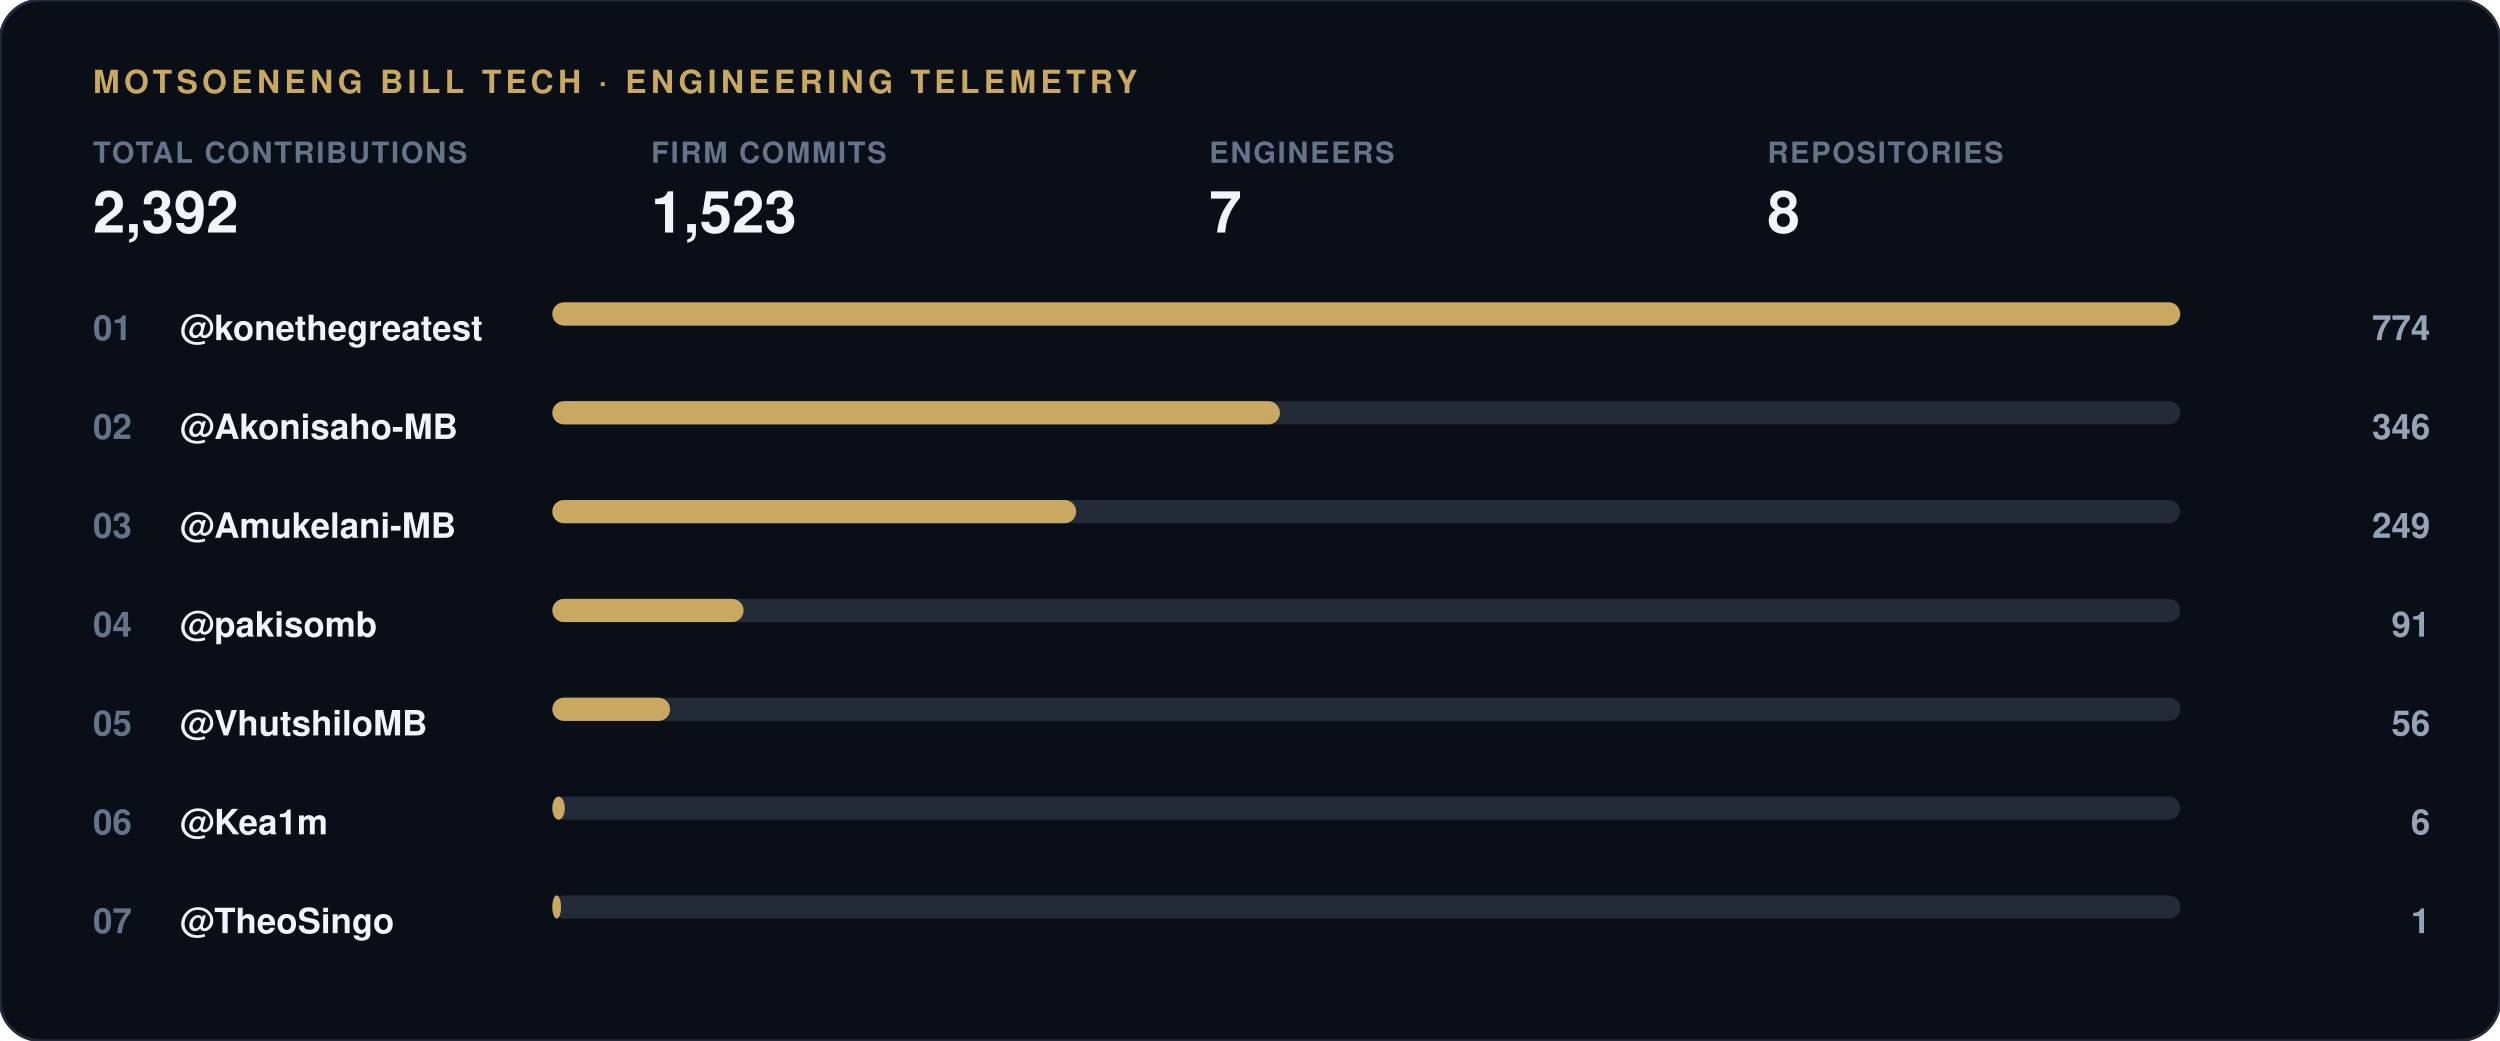
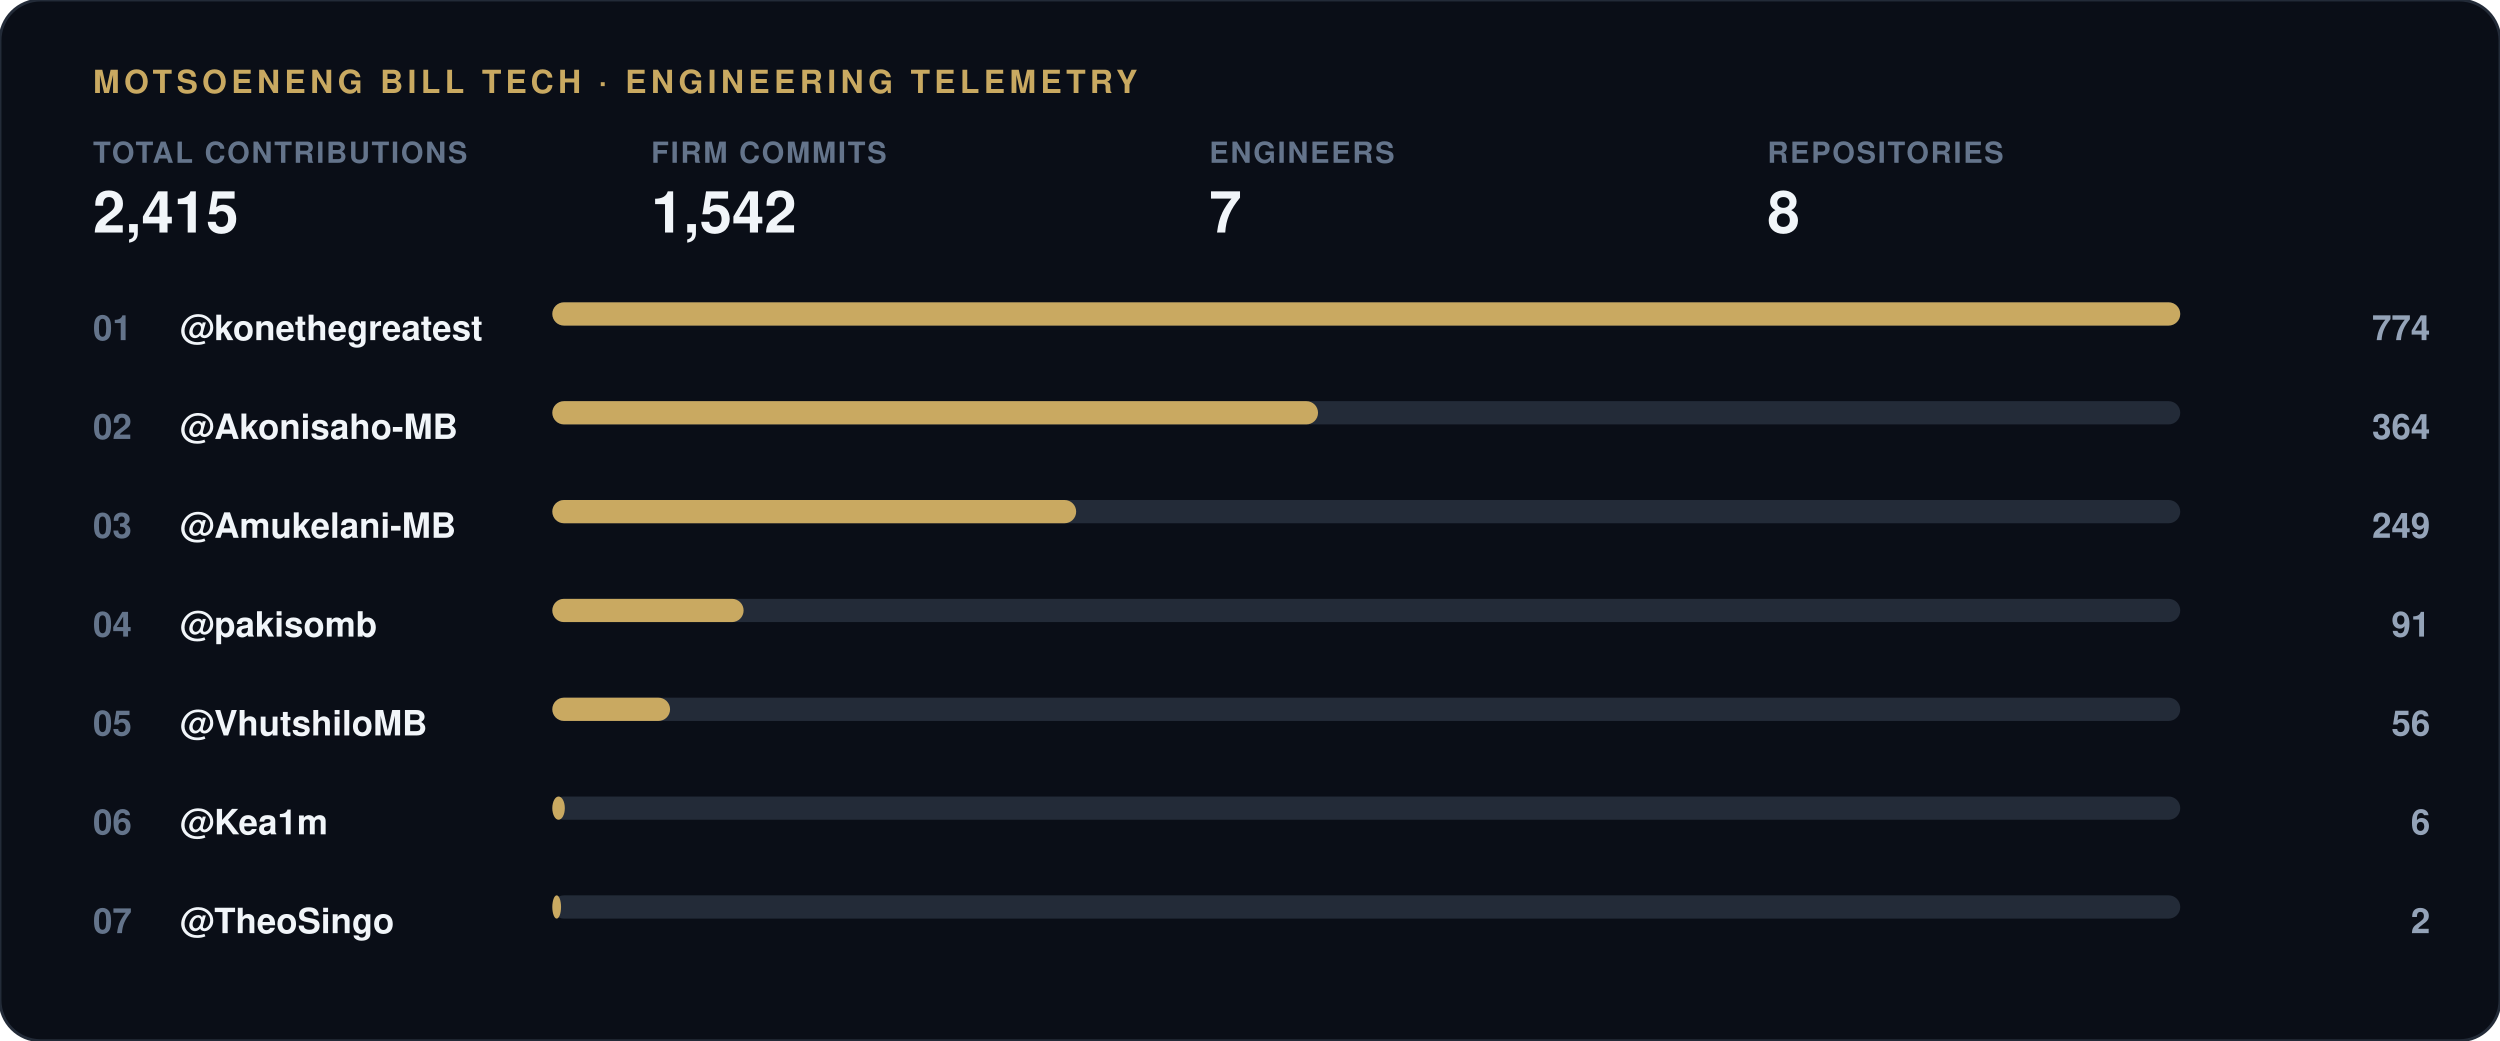
<svg xmlns="http://www.w3.org/2000/svg" width="860" height="358" viewBox="0 0 860 358">
  <rect width="860" height="358" rx="14" fill="#0a0e17" stroke="#232b38" stroke-width="1" />
  <text x="32" y="32" font-family="-apple-system, 'Segoe UI', Helvetica, Arial, sans-serif" font-size="11" font-weight="700" letter-spacing="1.5" fill="#c9a961">MOTSOENENG BILL TECH · ENGINEERING TELEMETRY</text>
  <g transform="translate(32, 56)">
    <text x="0" y="0" font-family="-apple-system, 'Segoe UI', Helvetica, Arial, sans-serif" font-size="10" font-weight="600" letter-spacing="0.6" fill="#64748b">TOTAL CONTRIBUTIONS</text>
-     <text x="0" y="24" font-family="-apple-system, 'Segoe UI', Helvetica, Arial, sans-serif" font-size="20" font-weight="800" fill="#f1f5f9">2,392</text>
+     <text x="0" y="24" font-family="-apple-system, 'Segoe UI', Helvetica, Arial, sans-serif" font-size="20" font-weight="800" fill="#f1f5f9">2,415</text>
  </g>
  <g transform="translate(224, 56)">
    <text x="0" y="0" font-family="-apple-system, 'Segoe UI', Helvetica, Arial, sans-serif" font-size="10" font-weight="600" letter-spacing="0.6" fill="#64748b">FIRM COMMITS</text>
-     <text x="0" y="24" font-family="-apple-system, 'Segoe UI', Helvetica, Arial, sans-serif" font-size="20" font-weight="800" fill="#f1f5f9">1,523</text>
+     <text x="0" y="24" font-family="-apple-system, 'Segoe UI', Helvetica, Arial, sans-serif" font-size="20" font-weight="800" fill="#f1f5f9">1,542</text>
  </g>
  <g transform="translate(416, 56)">
    <text x="0" y="0" font-family="-apple-system, 'Segoe UI', Helvetica, Arial, sans-serif" font-size="10" font-weight="600" letter-spacing="0.6" fill="#64748b">ENGINEERS</text>
    <text x="0" y="24" font-family="-apple-system, 'Segoe UI', Helvetica, Arial, sans-serif" font-size="20" font-weight="800" fill="#f1f5f9">7</text>
  </g>
  <g transform="translate(608, 56)">
    <text x="0" y="0" font-family="-apple-system, 'Segoe UI', Helvetica, Arial, sans-serif" font-size="10" font-weight="600" letter-spacing="0.6" fill="#64748b">REPOSITORIES</text>
    <text x="0" y="24" font-family="-apple-system, 'Segoe UI', Helvetica, Arial, sans-serif" font-size="20" font-weight="800" fill="#f1f5f9">8</text>
  </g>
  <text x="32" y="117" font-family="-apple-system, 'Segoe UI', Helvetica, Arial, sans-serif" font-size="12" font-weight="700" fill="#64748b">01</text>
  <text x="62" y="117" font-family="-apple-system, 'Segoe UI', Helvetica, Arial, sans-serif" font-size="12" font-weight="600" fill="#f1f5f9">@konethegreatest</text>
  <rect x="190" y="104" width="560" height="8" rx="4" fill="#232b38" />
  <rect x="190" y="104" width="560.0" height="8" rx="4" fill="#c9a961" />
  <text x="836" y="117" font-family="-apple-system, 'Segoe UI', Helvetica, Arial, sans-serif" font-size="12" font-weight="700" fill="#94a3b8" text-anchor="end">774</text>
  <text x="32" y="151" font-family="-apple-system, 'Segoe UI', Helvetica, Arial, sans-serif" font-size="12" font-weight="700" fill="#64748b">02</text>
  <text x="62" y="151" font-family="-apple-system, 'Segoe UI', Helvetica, Arial, sans-serif" font-size="12" font-weight="600" fill="#f1f5f9">@Akonisaho-MB</text>
  <rect x="190" y="138" width="560" height="8" rx="4" fill="#232b38" />
-   <rect x="190" y="138" width="250.3" height="8" rx="4" fill="#c9a961" />
-   <text x="836" y="151" font-family="-apple-system, 'Segoe UI', Helvetica, Arial, sans-serif" font-size="12" font-weight="700" fill="#94a3b8" text-anchor="end">346</text>
+   <rect x="190" y="138" width="263.4" height="8" rx="4" fill="#c9a961" />
+   <text x="836" y="151" font-family="-apple-system, 'Segoe UI', Helvetica, Arial, sans-serif" font-size="12" font-weight="700" fill="#94a3b8" text-anchor="end">364</text>
  <text x="32" y="185" font-family="-apple-system, 'Segoe UI', Helvetica, Arial, sans-serif" font-size="12" font-weight="700" fill="#64748b">03</text>
  <text x="62" y="185" font-family="-apple-system, 'Segoe UI', Helvetica, Arial, sans-serif" font-size="12" font-weight="600" fill="#f1f5f9">@Amukelani-MB</text>
  <rect x="190" y="172" width="560" height="8" rx="4" fill="#232b38" />
  <rect x="190" y="172" width="180.2" height="8" rx="4" fill="#c9a961" />
  <text x="836" y="185" font-family="-apple-system, 'Segoe UI', Helvetica, Arial, sans-serif" font-size="12" font-weight="700" fill="#94a3b8" text-anchor="end">249</text>
  <text x="32" y="219" font-family="-apple-system, 'Segoe UI', Helvetica, Arial, sans-serif" font-size="12" font-weight="700" fill="#64748b">04</text>
  <text x="62" y="219" font-family="-apple-system, 'Segoe UI', Helvetica, Arial, sans-serif" font-size="12" font-weight="600" fill="#f1f5f9">@pakisomb</text>
  <rect x="190" y="206" width="560" height="8" rx="4" fill="#232b38" />
  <rect x="190" y="206" width="65.8" height="8" rx="4" fill="#c9a961" />
  <text x="836" y="219" font-family="-apple-system, 'Segoe UI', Helvetica, Arial, sans-serif" font-size="12" font-weight="700" fill="#94a3b8" text-anchor="end">91</text>
  <text x="32" y="253" font-family="-apple-system, 'Segoe UI', Helvetica, Arial, sans-serif" font-size="12" font-weight="700" fill="#64748b">05</text>
  <text x="62" y="253" font-family="-apple-system, 'Segoe UI', Helvetica, Arial, sans-serif" font-size="12" font-weight="600" fill="#f1f5f9">@VhutshiloMB</text>
  <rect x="190" y="240" width="560" height="8" rx="4" fill="#232b38" />
  <rect x="190" y="240" width="40.5" height="8" rx="4" fill="#c9a961" />
  <text x="836" y="253" font-family="-apple-system, 'Segoe UI', Helvetica, Arial, sans-serif" font-size="12" font-weight="700" fill="#94a3b8" text-anchor="end">56</text>
  <text x="32" y="287" font-family="-apple-system, 'Segoe UI', Helvetica, Arial, sans-serif" font-size="12" font-weight="700" fill="#64748b">06</text>
  <text x="62" y="287" font-family="-apple-system, 'Segoe UI', Helvetica, Arial, sans-serif" font-size="12" font-weight="600" fill="#f1f5f9">@Kea1m</text>
  <rect x="190" y="274" width="560" height="8" rx="4" fill="#232b38" />
  <rect x="190" y="274" width="4.3" height="8" rx="4" fill="#c9a961" />
  <text x="836" y="287" font-family="-apple-system, 'Segoe UI', Helvetica, Arial, sans-serif" font-size="12" font-weight="700" fill="#94a3b8" text-anchor="end">6</text>
  <text x="32" y="321" font-family="-apple-system, 'Segoe UI', Helvetica, Arial, sans-serif" font-size="12" font-weight="700" fill="#64748b">07</text>
  <text x="62" y="321" font-family="-apple-system, 'Segoe UI', Helvetica, Arial, sans-serif" font-size="12" font-weight="600" fill="#f1f5f9">@TheoSingo</text>
  <rect x="190" y="308" width="560" height="8" rx="4" fill="#232b38" />
  <rect x="190" y="308" width="3.0" height="8" rx="4" fill="#c9a961" />
-   <text x="836" y="321" font-family="-apple-system, 'Segoe UI', Helvetica, Arial, sans-serif" font-size="12" font-weight="700" fill="#94a3b8" text-anchor="end">1</text>
+   <text x="836" y="321" font-family="-apple-system, 'Segoe UI', Helvetica, Arial, sans-serif" font-size="12" font-weight="700" fill="#94a3b8" text-anchor="end">2</text>
</svg>
